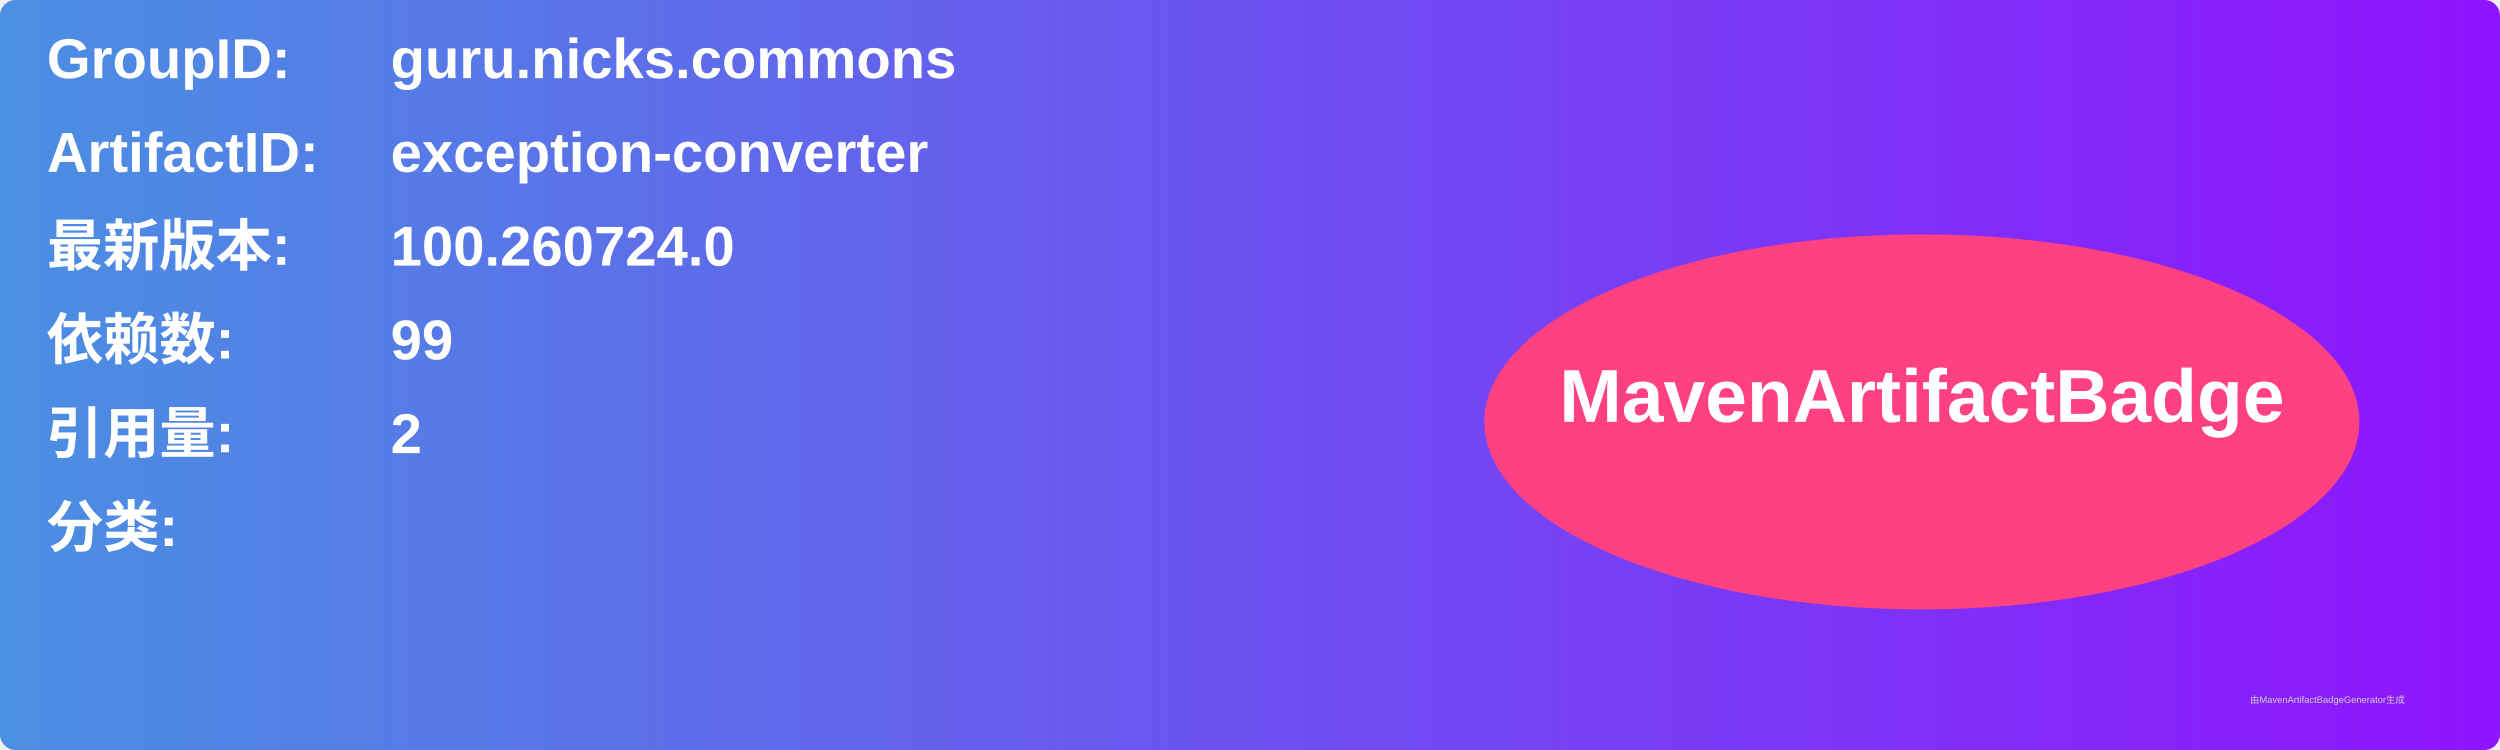
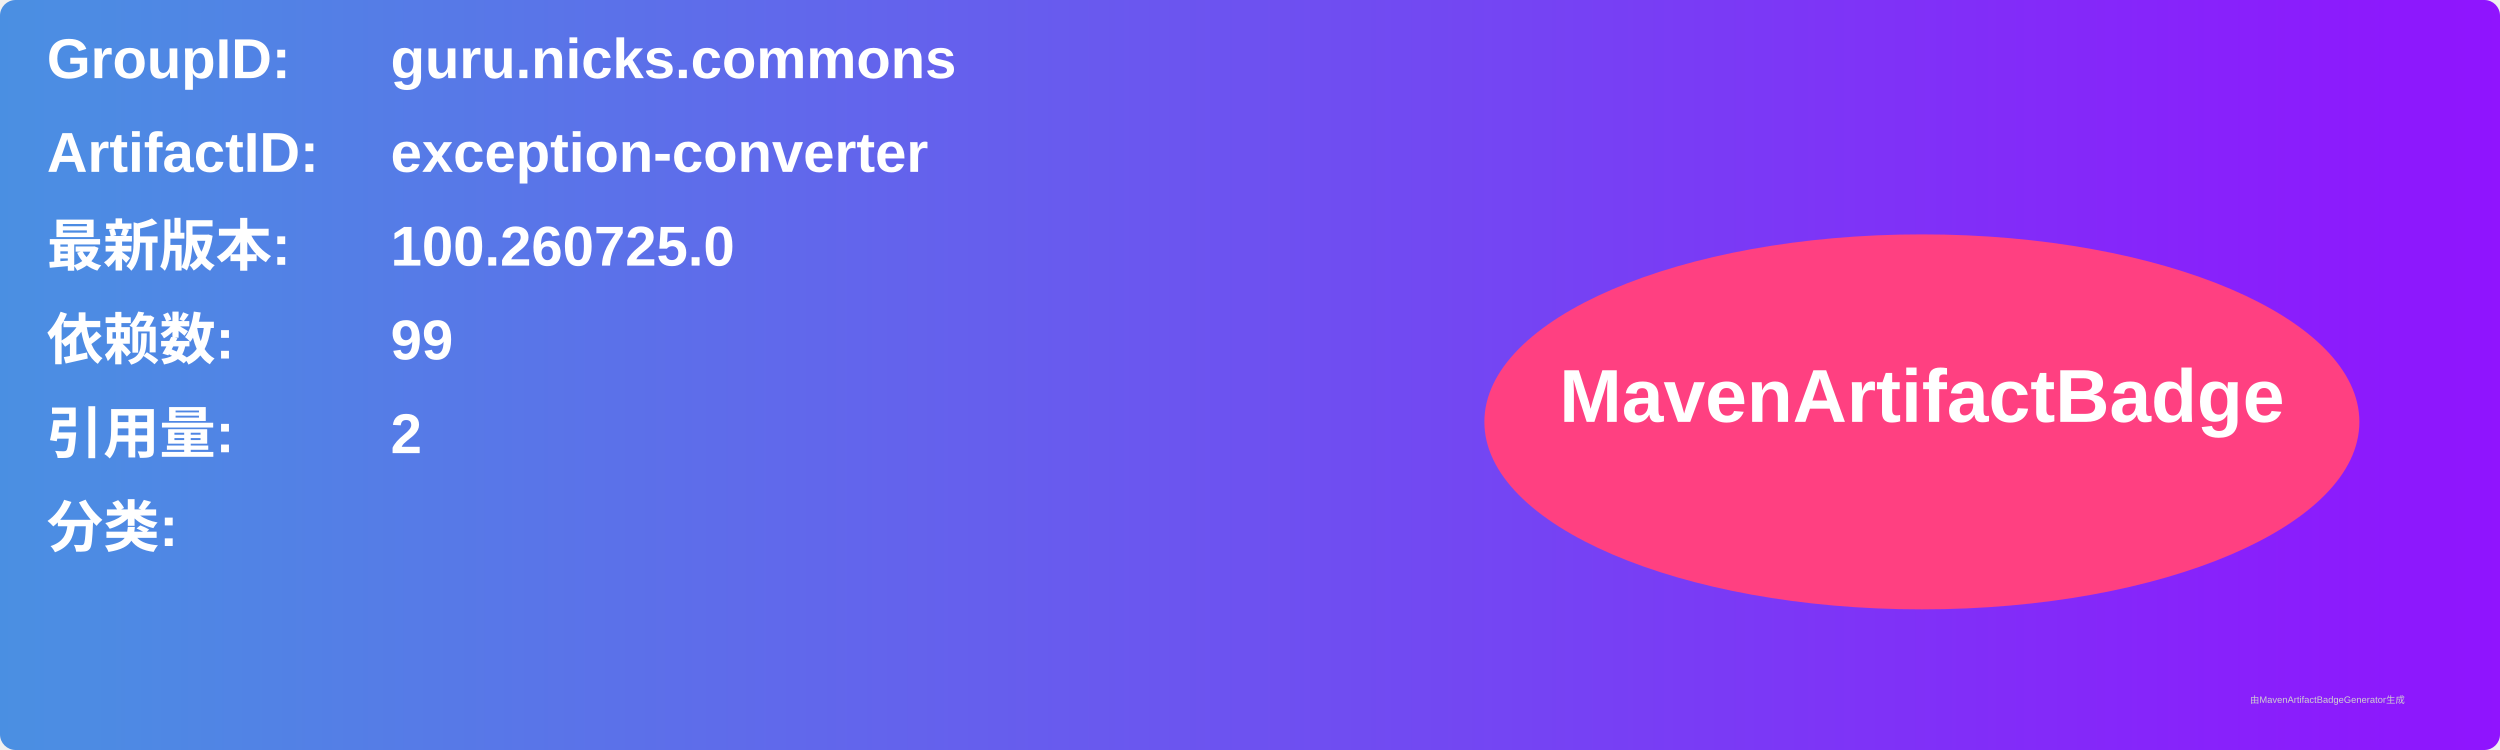
<svg xmlns="http://www.w3.org/2000/svg" width="800" height="240" viewBox="0 0 800 240">
  <linearGradient id="grad" x1="0%" y1="0%" x2="100%" y2="0%">
    <stop offset="0%" stop-color="#4a90e2" />
    <stop offset="100%" stop-color="#9013fe" />
  </linearGradient>
  <rect width="100%" height="100%" rx="5" ry="5" fill="url(#grad)" />
  <g transform="translate(15, 15)">
    <text x="0" y="10" font-family="Arial" font-size="18" fill="white" font-weight="bold" width="260">GroupID:</text>
    <text x="110" y="10" font-family="Arial" font-size="18" fill="white" font-weight="bold" width="460">guru.nicks.commons</text>
    <text x="0" y="40" font-family="Arial" font-size="18" fill="white" font-weight="bold" width="260">ArtifactID:</text>
    <text x="110" y="40" font-family="Arial" font-size="18" fill="white" font-weight="bold" width="460">exception-converter</text>
    <text x="0" y="70" font-family="Arial" font-size="18" fill="white" font-weight="bold">最新版本:</text>
    <text x="110" y="70" font-family="Arial" font-size="18" fill="white" font-weight="bold">
-       <tspan font-weight="bold">100.260724.0</tspan>
+       <tspan font-weight="bold">100.260725.0</tspan>
    </text>
    <text x="0" y="100" font-family="Arial" font-size="18" fill="white" font-weight="bold">依赖数: </text>
    <text x="110" y="100" font-family="Arial" font-size="18" fill="white">
      <tspan font-weight="bold">99</tspan>
    </text>
    <text x="0" y="130" font-family="Arial" font-size="18" fill="white" font-weight="bold">引用量: </text>
    <text x="110" y="130" font-family="Arial" font-size="18" fill="white">
      <tspan font-weight="bold">2</tspan>
    </text>
    <text x="0" y="160" font-family="Arial" font-size="18" fill="white" font-weight="bold">分类:</text>
    <text x="10" y="190" font-family="Arial" font-size="10" fill="white">
      <tspan font-weight="bold" />
    </text>
    <ellipse cx="600" cy="120" rx="140" ry="60" fill="#ff4081" />
    <text x="600" y="120" text-anchor="middle" font-family="Arial" font-size="24" fill="white" font-weight="bold">MavenArtifactBadge</text>
  </g>
  <text x="720" y="225" font-family="Arial" font-size="3" fill="#d0d0d0">由MavenArtifactBadgeGenerator生成</text>
</svg>
